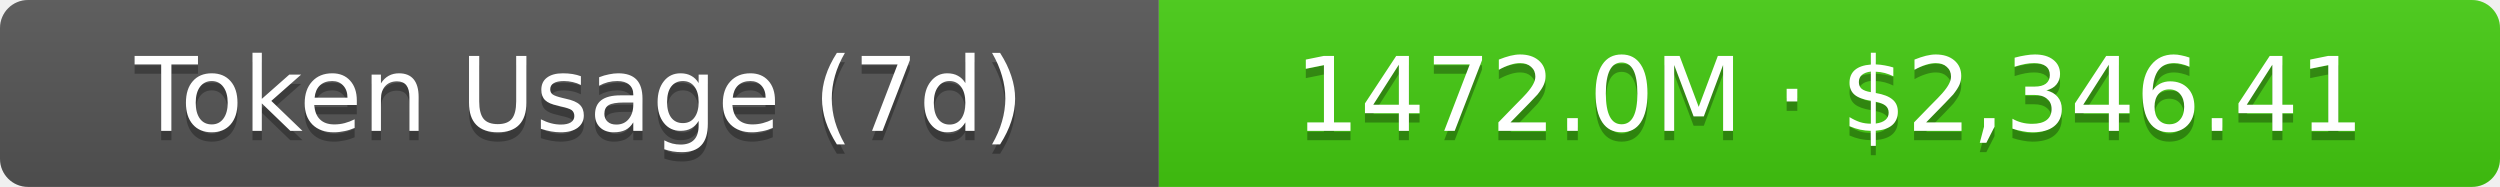
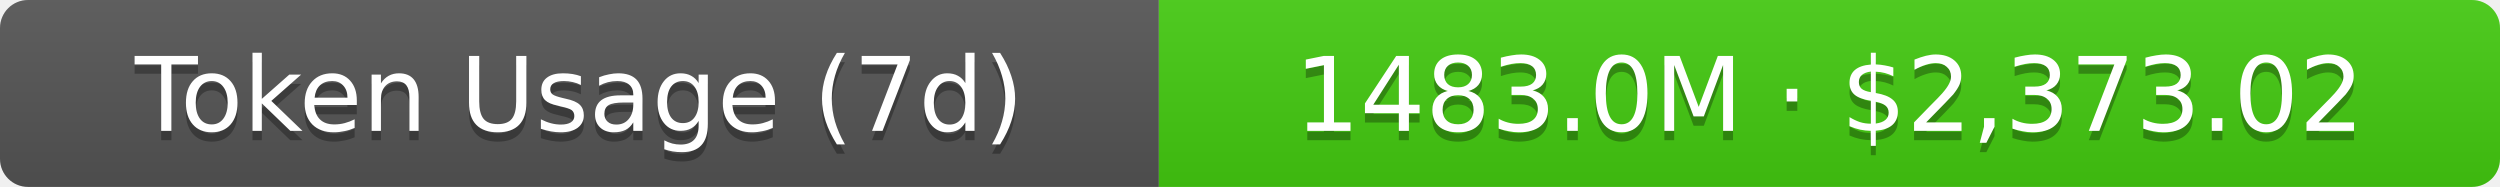
- <svg xmlns="http://www.w3.org/2000/svg" width="267.5" height="20" role="img" aria-label="Token Usage (7d): 1472.0M · $2,346.41">
+ <svg xmlns="http://www.w3.org/2000/svg" width="267.5" height="20" role="img" aria-label="Token Usage (7d): 1483.0M · $2,373.02">
  <linearGradient id="s" x2="0" y2="100%">
    <stop offset="0" stop-color="#bbb" stop-opacity=".1" />
    <stop offset="1" stop-opacity=".1" />
  </linearGradient>
  <clipPath id="r">
    <rect width="267.5" height="20" rx="3" fill="#fff" />
  </clipPath>
  <g clip-path="url(#r)">
    <rect width="124" height="20" fill="#555" />
    <rect x="124" width="143.5" height="20" fill="#4c1" />
    <rect width="267.5" height="20" fill="url(#s)" />
  </g>
  <g fill="#fff" text-anchor="middle" font-family="Verdana,Geneva,DejaVu Sans,sans-serif" text-rendering="geometricPrecision" font-size="11">
    <text aria-hidden="true" x="62" y="15" fill="#010101" fill-opacity=".3">Token Usage (7d)</text>
    <text x="62" y="14">Token Usage (7d)</text>
-     <text aria-hidden="true" x="195.75" y="15" fill="#010101" fill-opacity=".3">1472.0M · $2,346.41</text>
-     <text x="195.75" y="14">1472.0M · $2,346.41</text>
+     <text aria-hidden="true" x="195.75" y="15" fill="#010101" fill-opacity=".3">1483.0M · $2,373.02</text>
+     <text x="195.75" y="14">1483.0M · $2,373.02</text>
  </g>
</svg>
